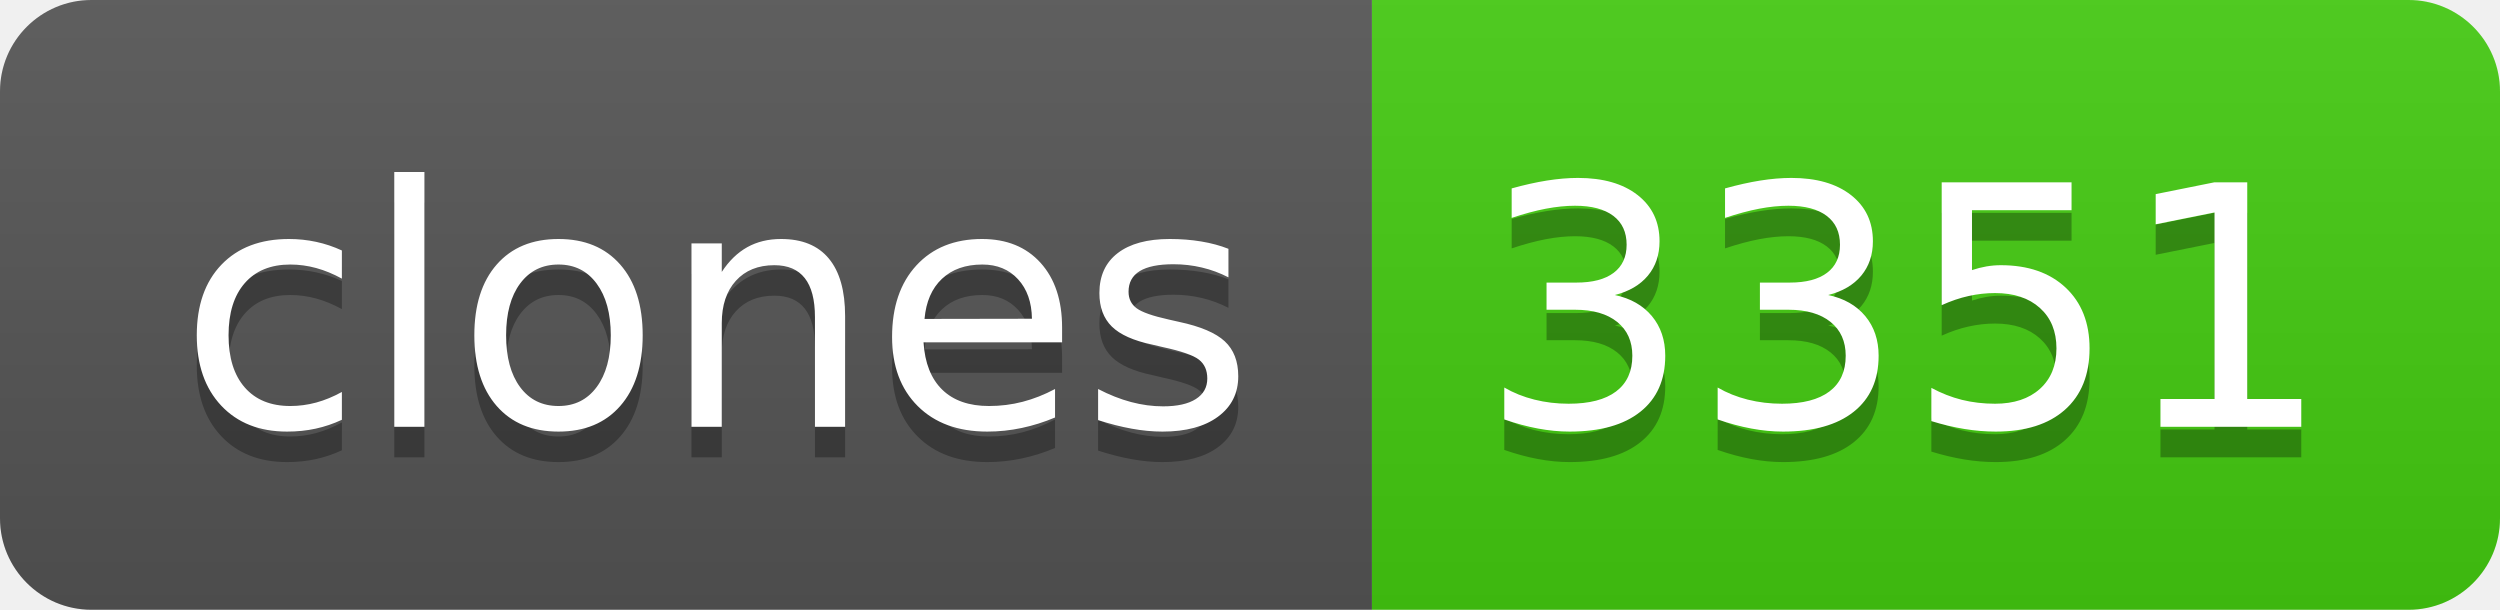
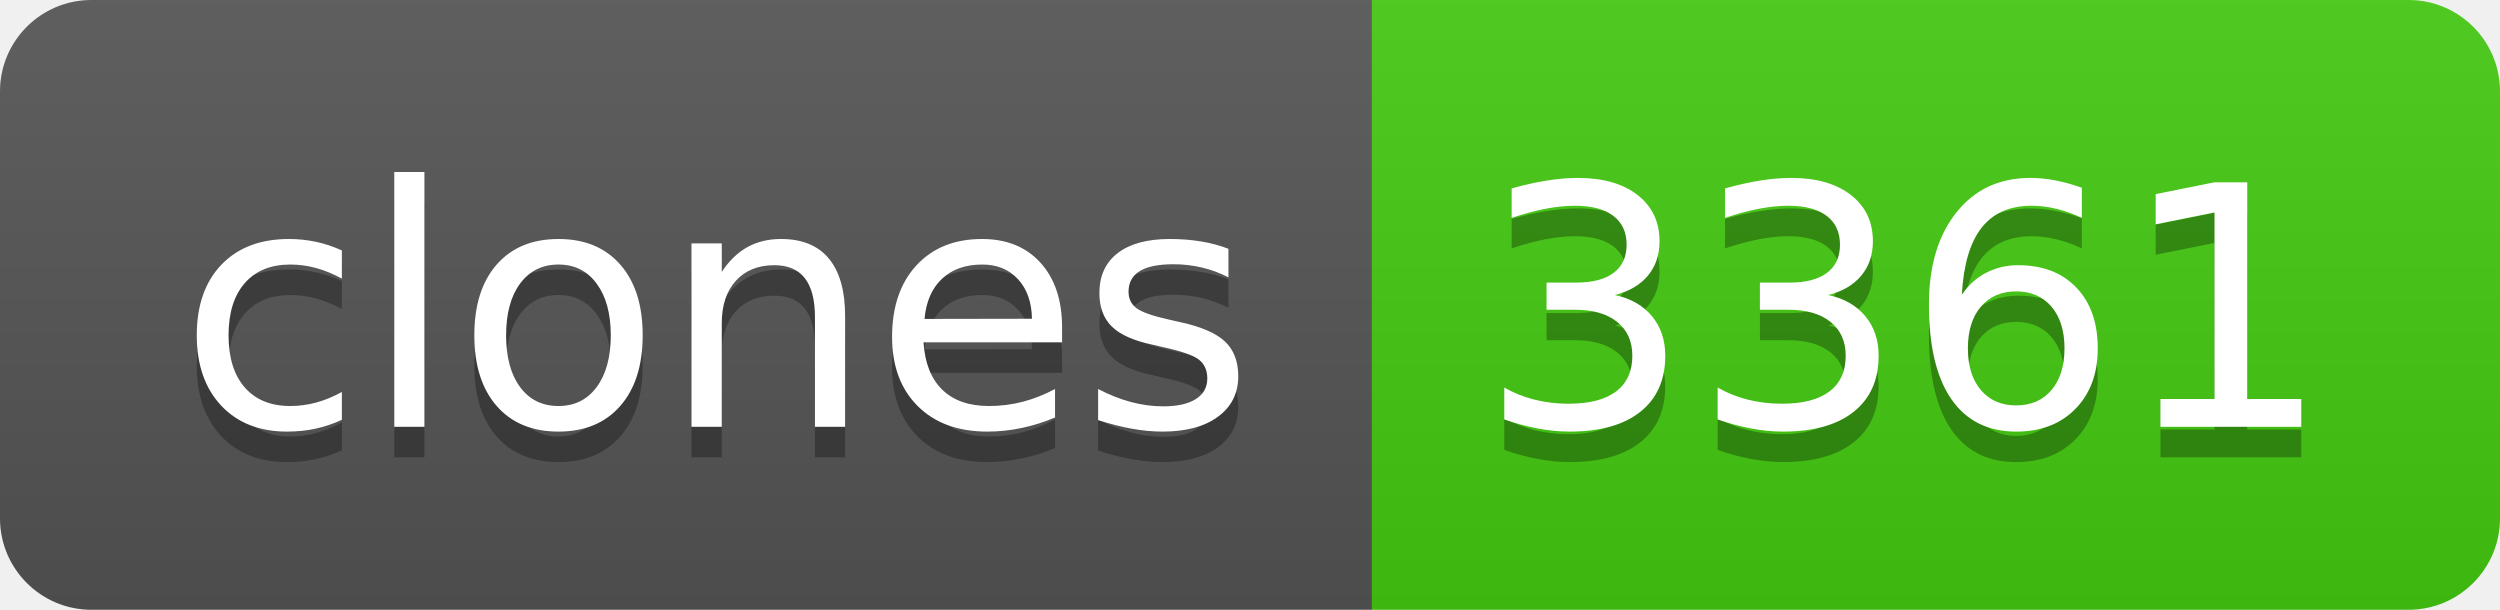
- <svg xmlns="http://www.w3.org/2000/svg" width="82" height="20" role="img" aria-label="clones: 3351">
+ <svg xmlns="http://www.w3.org/2000/svg" width="82" height="20" role="img" aria-label="clones: 3361">
  <linearGradient id="s" x2="0" y2="100%">
    <stop offset="0" stop-color="#bbb" stop-opacity=".1" />
    <stop offset="1" stop-opacity=".1" />
  </linearGradient>
  <clipPath id="r">
    <rect width="82" height="20" rx="3" fill="#fff" />
  </clipPath>
  <g clip-path="url(#r)">
    <rect width="45" height="20" fill="#555" />
    <rect x="45" width="37" height="20" fill="#4c1" />
    <rect width="82" height="20" fill="url(#s)" />
  </g>
  <g fill="#fff" text-anchor="middle" font-family="Verdana,Geneva,DejaVu Sans,sans-serif" text-rendering="geometricPrecision" font-size="110">
    <text aria-hidden="true" x="235" y="150" fill="#010101" fill-opacity=".3" transform="scale(.1)" textLength="350">clones</text>
    <text x="235" y="140" transform="scale(.1)" fill="#fff" textLength="350">clones</text>
-     <text aria-hidden="true" x="625" y="150" fill="#010101" fill-opacity=".3" transform="scale(.1)" textLength="270">3351</text>
-     <text x="625" y="140" transform="scale(.1)" fill="#fff" textLength="270">3351</text>
+     <text aria-hidden="true" x="625" y="150" fill="#010101" fill-opacity=".3" transform="scale(.1)" textLength="270">3361</text>
+     <text x="625" y="140" transform="scale(.1)" fill="#fff" textLength="270">3361</text>
  </g>
</svg>
